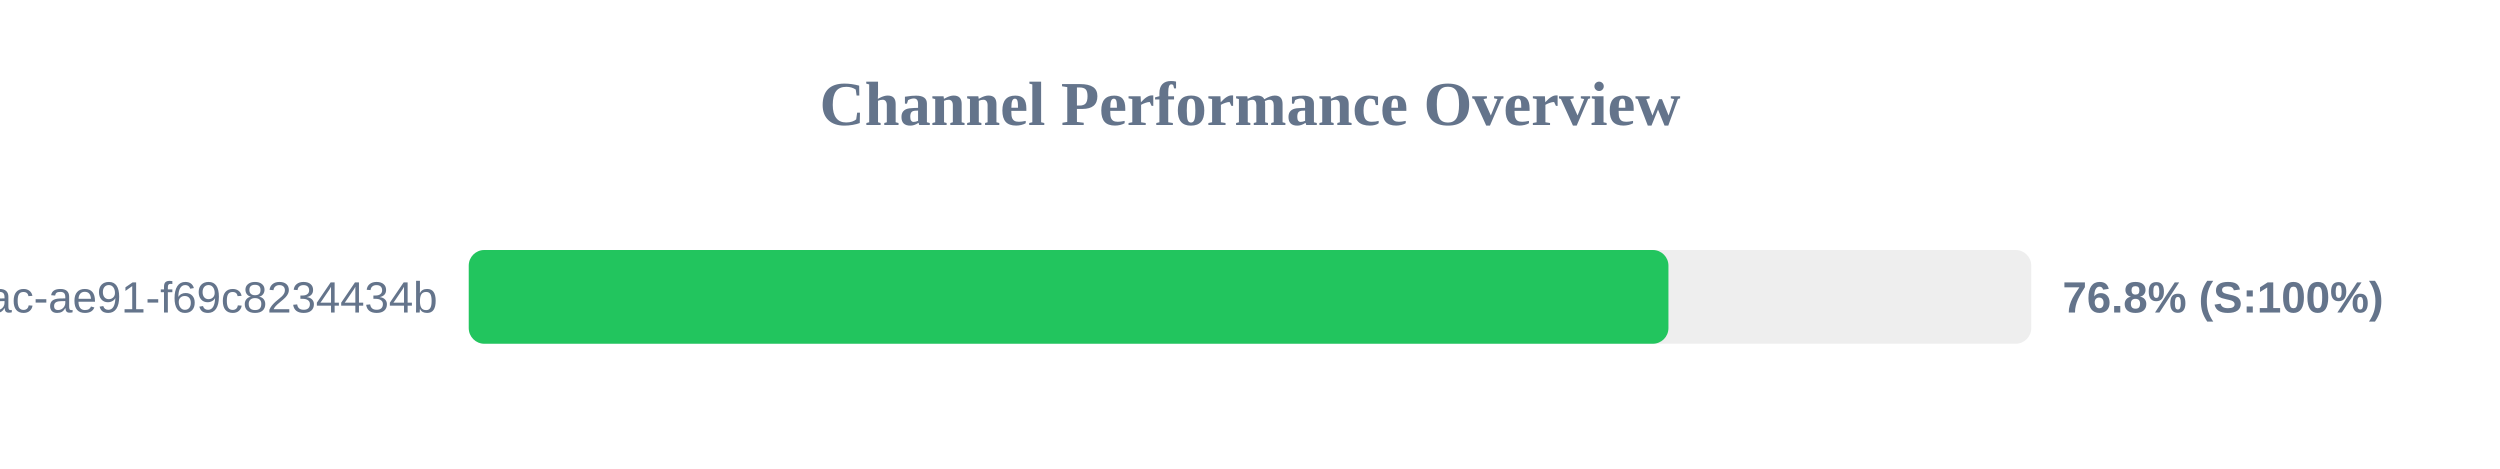
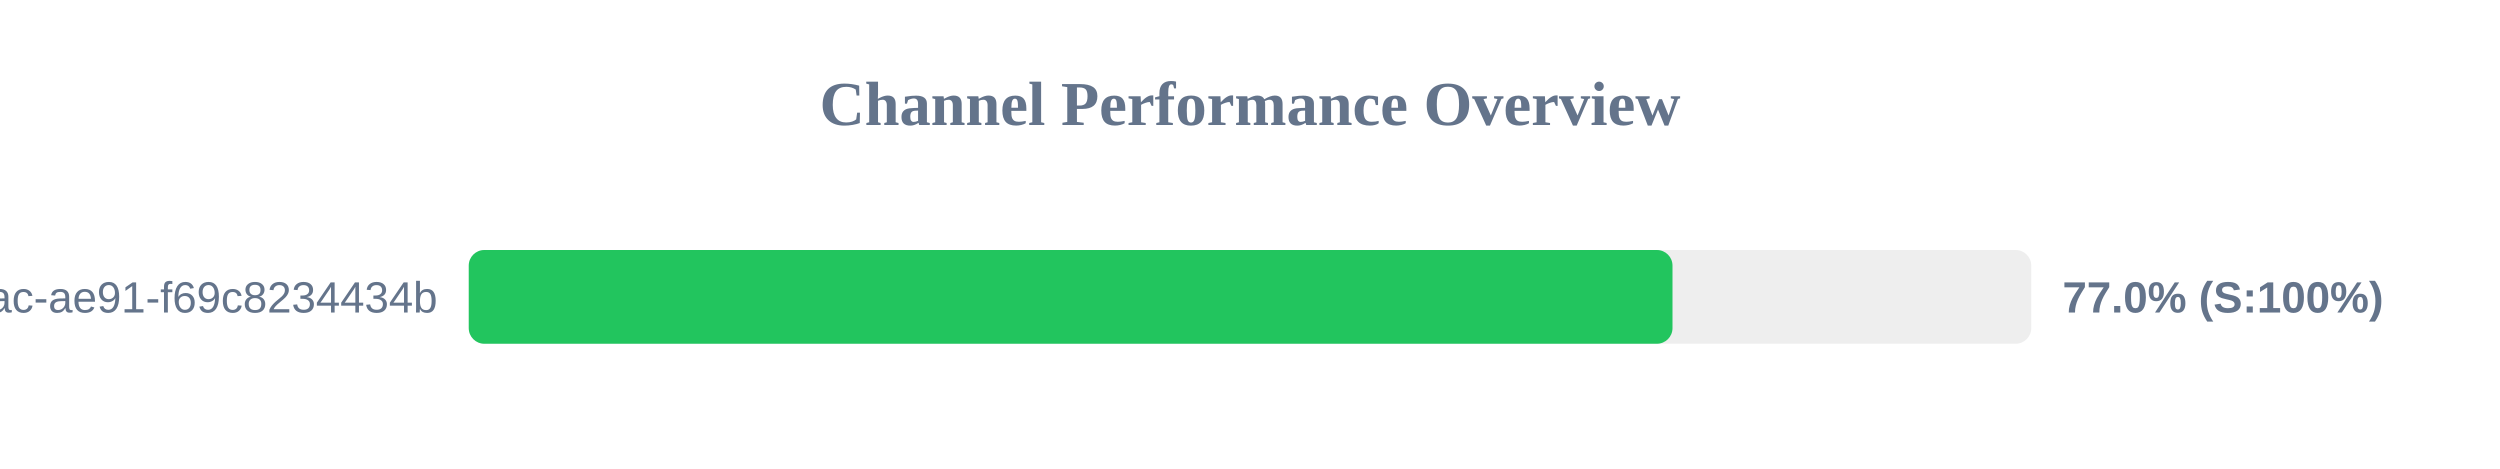
<svg xmlns="http://www.w3.org/2000/svg" width="800" height="150" version="1.1">
  <style>
        .row { font: 14px Arial; fill: #64748b; }
        .score { font: bold 14px Arial; fill: #64748b; }
    </style>
  <text x="400" y="40" text-anchor="middle" font-size="20px" font-weight="bold" fill="#64748b">Channel Performance Overview</text>
  <rect x="150" y="80" width="500" height="30" fill="#eee" rx="5" />
-   <rect x="150" y="80" width="383.9" height="30" fill="#22c55e" rx="5" />
+   <rect x="150" y="80" width="385.2" height="30" fill="#22c55e" rx="5" />
  <text x="140" y="100" text-anchor="end" class="row">?uuid=942b9cb8-92fa-46ac-ae91-f69c8234434b</text>
-   <text x="660" y="100" text-anchor="start" class="score">76.8% (S:100%)</text>
+   <text x="660" y="100" text-anchor="start" class="score">77.0% (S:100%)</text>
</svg>
